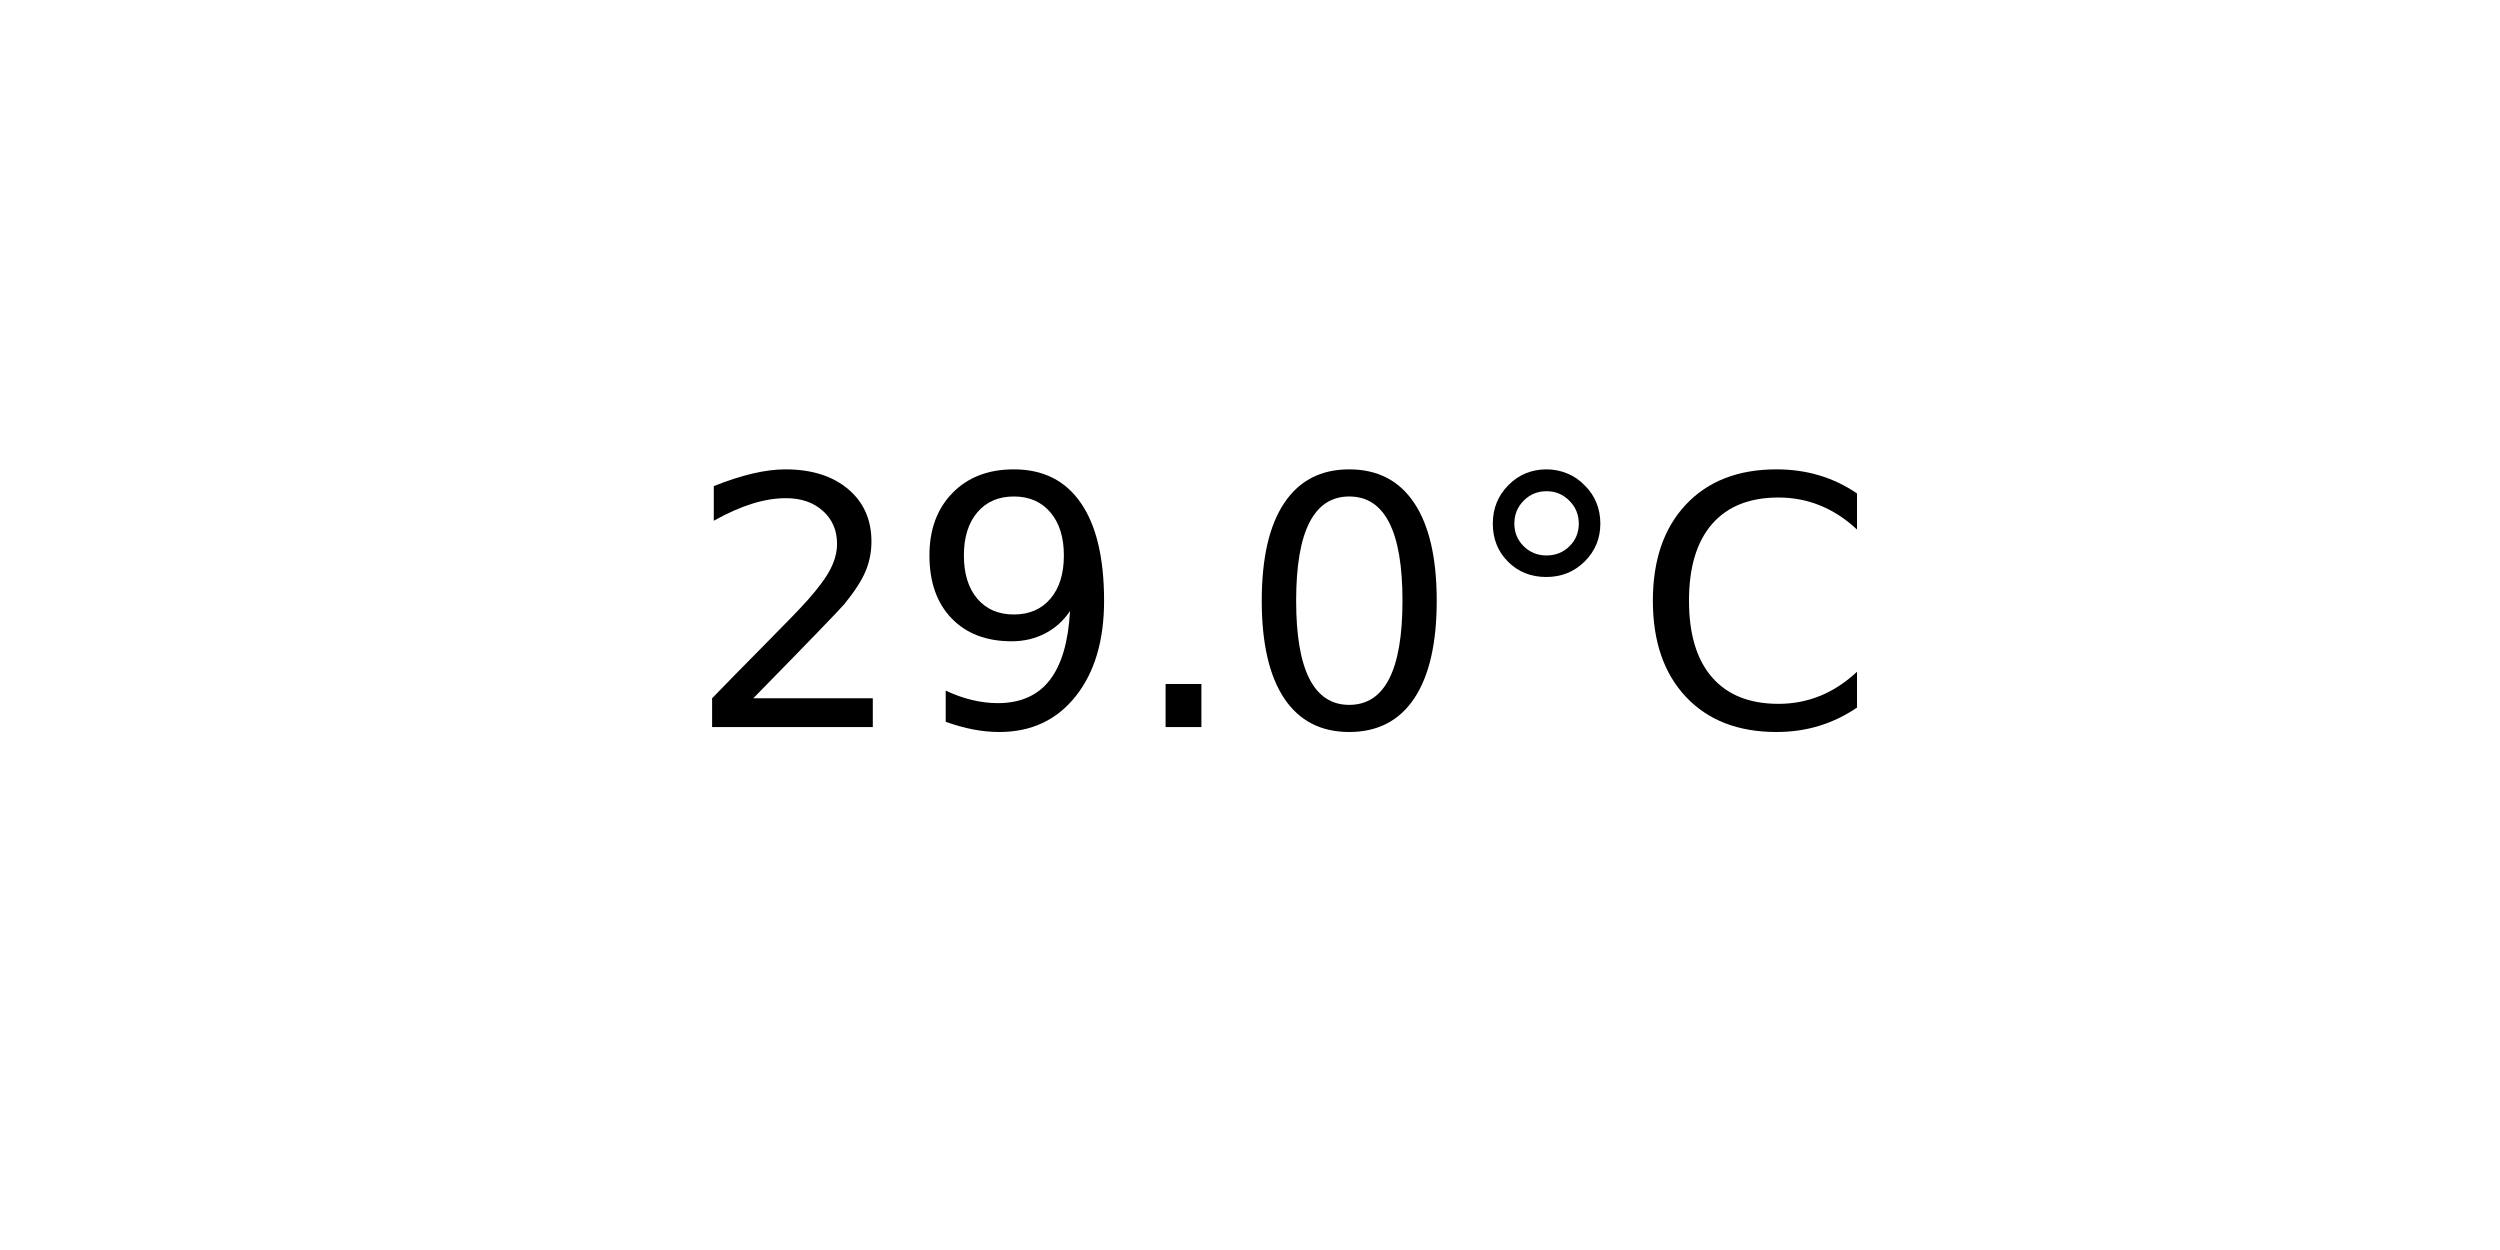
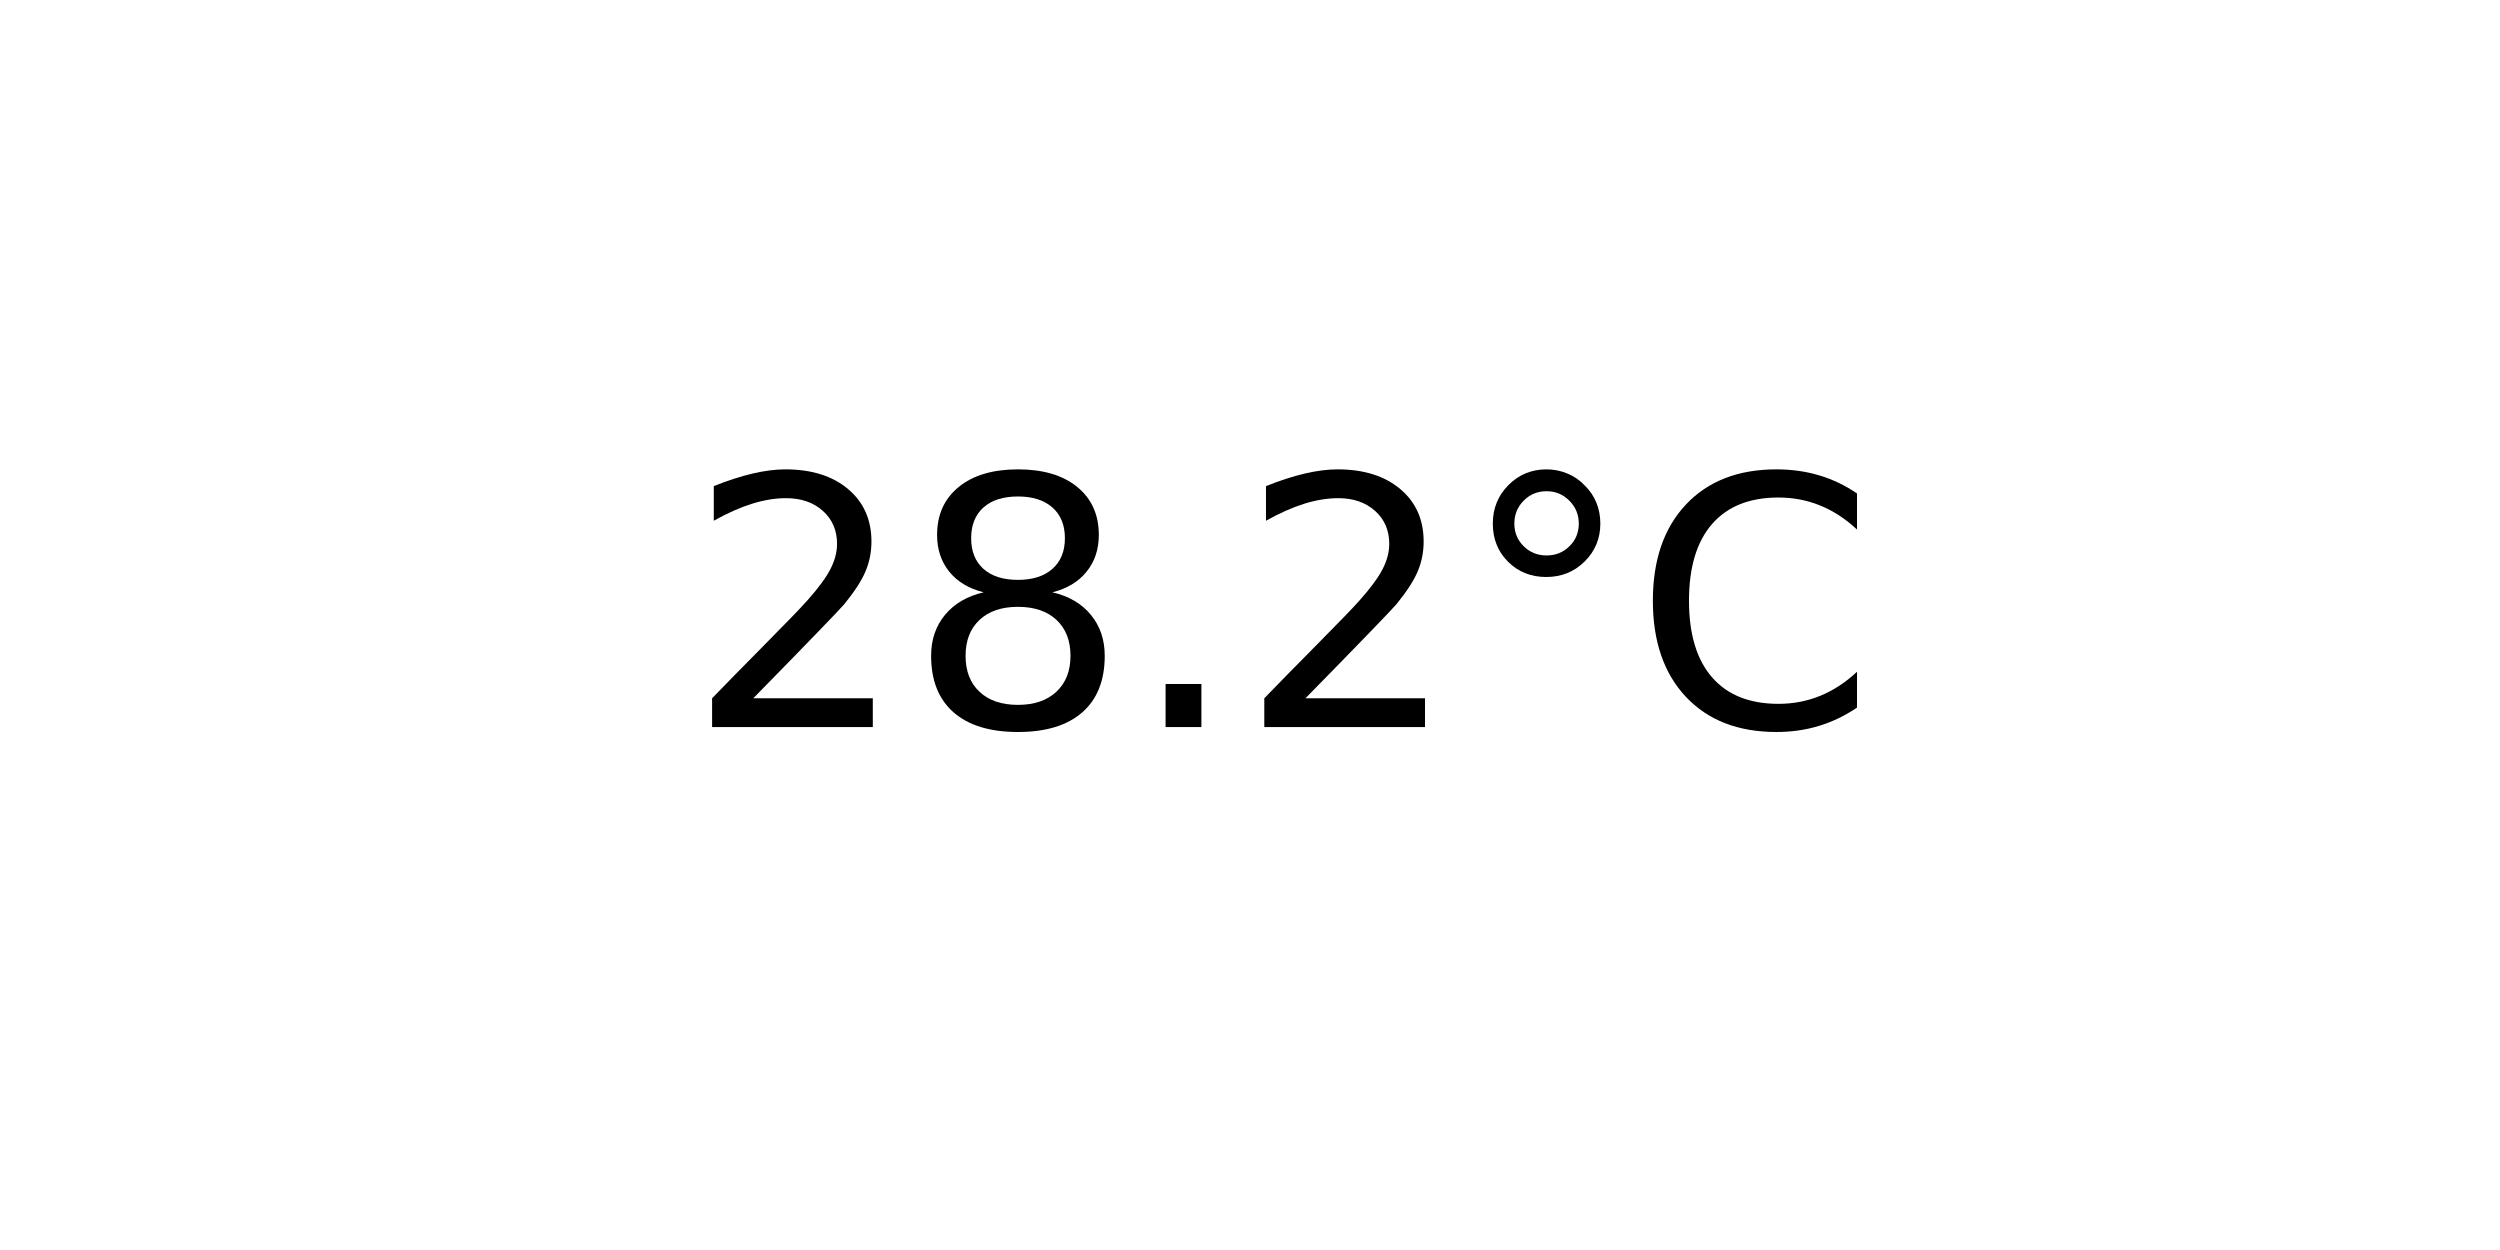
<svg xmlns="http://www.w3.org/2000/svg" xmlns:xlink="http://www.w3.org/1999/xlink" width="72pt" height="36pt" viewBox="0 0 72 36" version="1.1">
  <defs>
    <style type="text/css">*{stroke-linejoin: round; stroke-linecap: butt}</style>
  </defs>
  <g id="figure_1">
    <g id="axes_1">
      <g id="text_1">
        <g transform="translate(19.77578 20.93937) scale(0.1 -0.1)">
          <defs>
            <path id="DejaVuSans-32" d="M 1228 531  L 3431 531  L 3431 0  L 469 0  L 469 531  Q 828 903 1448 1529  Q 2069 2156 2228 2338  Q 2531 2678 2651 2914  Q 2772 3150 2772 3378  Q 2772 3750 2511 3984  Q 2250 4219 1831 4219  Q 1534 4219 1204 4116  Q 875 4013 500 3803  L 500 4441  Q 881 4594 1212 4672  Q 1544 4750 1819 4750  Q 2544 4750 2975 4387  Q 3406 4025 3406 3419  Q 3406 3131 3298 2873  Q 3191 2616 2906 2266  Q 2828 2175 2409 1742  Q 1991 1309 1228 531  z " transform="scale(0.015625)" />
-             <path id="DejaVuSans-39" d="M 703 97  L 703 672  Q 941 559 1184 500  Q 1428 441 1663 441  Q 2288 441 2617 861  Q 2947 1281 2994 2138  Q 2813 1869 2534 1725  Q 2256 1581 1919 1581  Q 1219 1581 811 2004  Q 403 2428 403 3163  Q 403 3881 828 4315  Q 1253 4750 1959 4750  Q 2769 4750 3195 4129  Q 3622 3509 3622 2328  Q 3622 1225 3098 567  Q 2575 -91 1691 -91  Q 1453 -91 1209 -44  Q 966 3 703 97  z M 1959 2075  Q 2384 2075 2632 2365  Q 2881 2656 2881 3163  Q 2881 3666 2632 3958  Q 2384 4250 1959 4250  Q 1534 4250 1286 3958  Q 1038 3666 1038 3163  Q 1038 2656 1286 2365  Q 1534 2075 1959 2075  z " transform="scale(0.015625)" />
+             <path id="DejaVuSans-38" d="M 2034 2216  Q 1584 2216 1326 1975  Q 1069 1734 1069 1313  Q 1069 891 1326 650  Q 1584 409 2034 409  Q 2484 409 2743 651  Q 3003 894 3003 1313  Q 3003 1734 2745 1975  Q 2488 2216 2034 2216  z M 1403 2484  Q 997 2584 770 2862  Q 544 3141 544 3541  Q 544 4100 942 4425  Q 1341 4750 2034 4750  Q 2731 4750 3128 4425  Q 3525 4100 3525 3541  Q 3525 3141 3298 2862  Q 3072 2584 2669 2484  Q 3125 2378 3379 2068  Q 3634 1759 3634 1313  Q 3634 634 3220 271  Q 2806 -91 2034 -91  Q 1263 -91 848 271  Q 434 634 434 1313  Q 434 1759 690 2068  Q 947 2378 1403 2484  z M 1172 3481  Q 1172 3119 1398 2916  Q 1625 2713 2034 2713  Q 2441 2713 2670 2916  Q 2900 3119 2900 3481  Q 2900 3844 2670 4047  Q 2441 4250 2034 4250  Q 1625 4250 1398 4047  Q 1172 3844 1172 3481  z " transform="scale(0.015625)" />
            <path id="DejaVuSans-2e" d="M 684 794  L 1344 794  L 1344 0  L 684 0  L 684 794  z " transform="scale(0.015625)" />
-             <path id="DejaVuSans-30" d="M 2034 4250  Q 1547 4250 1301 3770  Q 1056 3291 1056 2328  Q 1056 1369 1301 889  Q 1547 409 2034 409  Q 2525 409 2770 889  Q 3016 1369 3016 2328  Q 3016 3291 2770 3770  Q 2525 4250 2034 4250  z M 2034 4750  Q 2819 4750 3233 4129  Q 3647 3509 3647 2328  Q 3647 1150 3233 529  Q 2819 -91 2034 -91  Q 1250 -91 836 529  Q 422 1150 422 2328  Q 422 3509 836 4129  Q 1250 4750 2034 4750  z " transform="scale(0.015625)" />
            <path id="DejaVuSans-b0" d="M 1600 4347  Q 1350 4347 1178 4173  Q 1006 4000 1006 3750  Q 1006 3503 1178 3333  Q 1350 3163 1600 3163  Q 1850 3163 2022 3333  Q 2194 3503 2194 3750  Q 2194 3997 2020 4172  Q 1847 4347 1600 4347  z M 1600 4750  Q 1800 4750 1984 4673  Q 2169 4597 2303 4453  Q 2447 4313 2519 4134  Q 2591 3956 2591 3750  Q 2591 3338 2302 3052  Q 2013 2766 1594 2766  Q 1172 2766 890 3047  Q 609 3328 609 3750  Q 609 4169 896 4459  Q 1184 4750 1600 4750  z " transform="scale(0.015625)" />
            <path id="DejaVuSans-43" d="M 4122 4306  L 4122 3641  Q 3803 3938 3442 4084  Q 3081 4231 2675 4231  Q 1875 4231 1450 3742  Q 1025 3253 1025 2328  Q 1025 1406 1450 917  Q 1875 428 2675 428  Q 3081 428 3442 575  Q 3803 722 4122 1019  L 4122 359  Q 3791 134 3420 21  Q 3050 -91 2638 -91  Q 1578 -91 968 557  Q 359 1206 359 2328  Q 359 3453 968 4101  Q 1578 4750 2638 4750  Q 3056 4750 3426 4639  Q 3797 4528 4122 4306  z " transform="scale(0.015625)" />
          </defs>
          <use xlink:href="#DejaVuSans-32" />
-           <use xlink:href="#DejaVuSans-39" x="63.623" />
+           <use xlink:href="#DejaVuSans-38" x="63.623" />
          <use xlink:href="#DejaVuSans-2e" x="127.246" />
-           <use xlink:href="#DejaVuSans-30" x="159.033" />
+           <use xlink:href="#DejaVuSans-32" x="159.033" />
          <use xlink:href="#DejaVuSans-b0" x="222.656" />
          <use xlink:href="#DejaVuSans-43" x="272.656" />
        </g>
      </g>
    </g>
  </g>
</svg>
